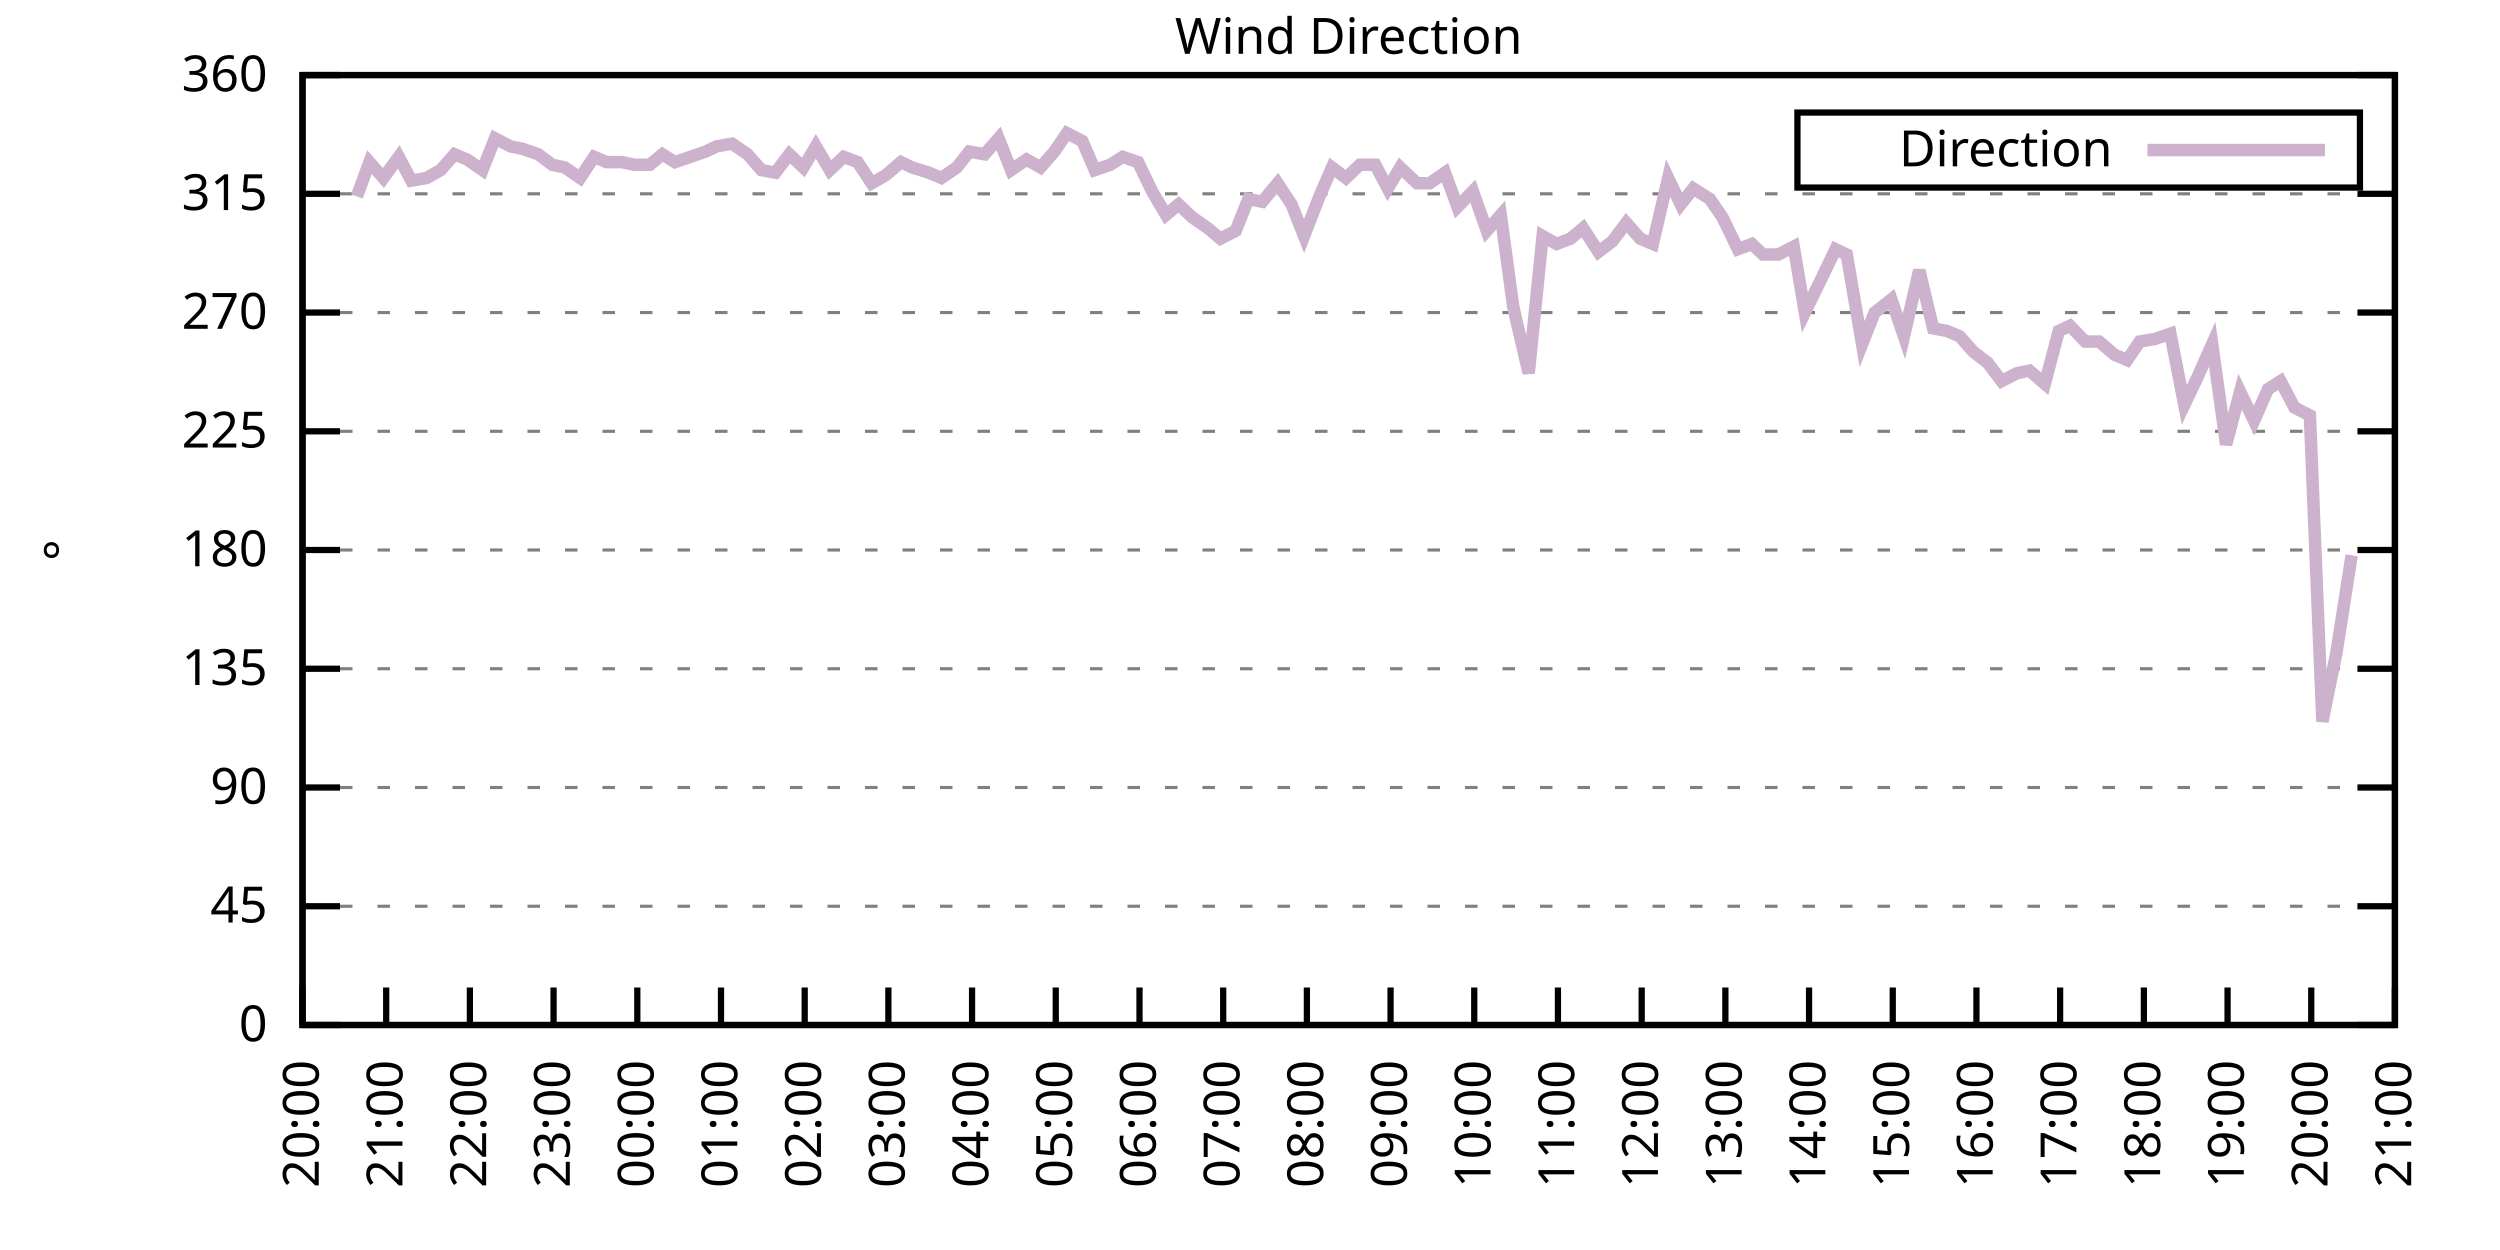
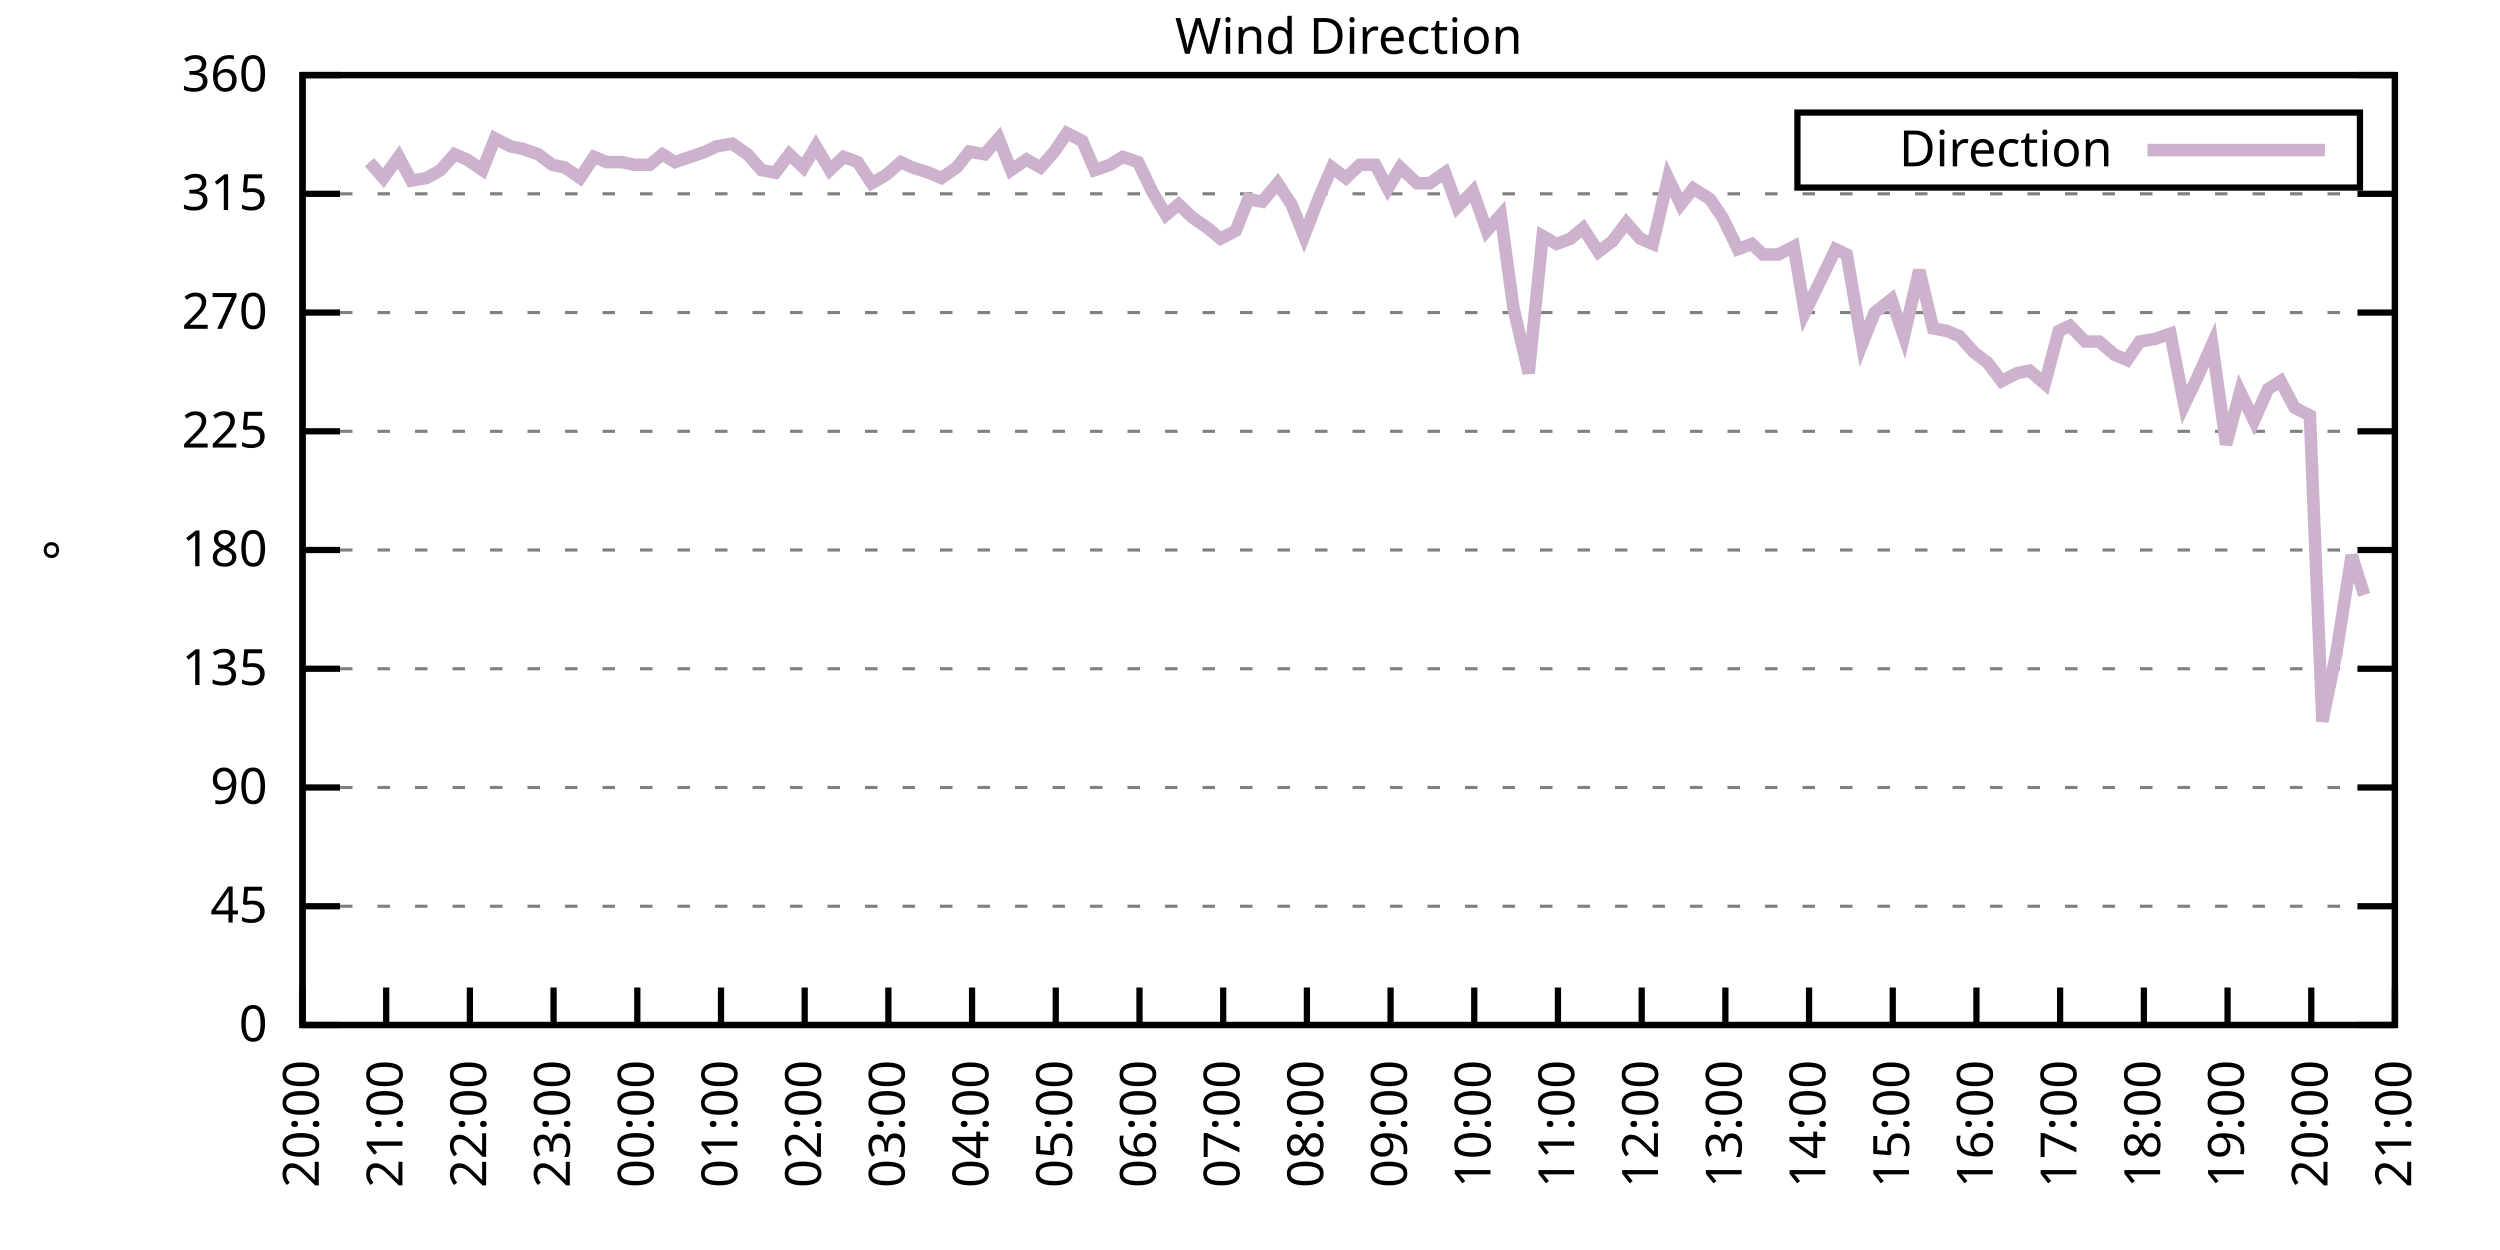
<svg xmlns="http://www.w3.org/2000/svg" xmlns:xlink="http://www.w3.org/1999/xlink" width="400" height="200" viewBox="0 0 400 200">
  <g id="gnuplot_canvas">
    <rect x="0" y="0" width="400" height="200" fill="none" />
    <defs>
      <circle id="gpDot" r="0.5" stroke-width="0.5" stroke="currentColor" />
      <path id="gpPt0" stroke-width="0.333" stroke="currentColor" d="M-1,0 h2 M0,-1 v2" />
      <path id="gpPt1" stroke-width="0.333" stroke="currentColor" d="M-1,-1 L1,1 M1,-1 L-1,1" />
      <path id="gpPt2" stroke-width="0.333" stroke="currentColor" d="M-1,0 L1,0 M0,-1 L0,1 M-1,-1 L1,1 M-1,1 L1,-1" />
      <rect id="gpPt3" stroke-width="0.333" stroke="currentColor" x="-1" y="-1" width="2" height="2" />
      <rect id="gpPt4" stroke-width="0.333" stroke="currentColor" fill="currentColor" x="-1" y="-1" width="2" height="2" />
      <circle id="gpPt5" stroke-width="0.333" stroke="currentColor" cx="0" cy="0" r="1" />
      <use xlink:href="#gpPt5" id="gpPt6" fill="currentColor" stroke="none" />
      <path id="gpPt7" stroke-width="0.333" stroke="currentColor" d="M0,-1.33 L-1.33,0.67 L1.33,0.67 z" />
      <use xlink:href="#gpPt7" id="gpPt8" fill="currentColor" stroke="none" />
      <use xlink:href="#gpPt7" id="gpPt9" stroke="currentColor" transform="rotate(180)" />
      <use xlink:href="#gpPt9" id="gpPt10" fill="currentColor" stroke="none" />
      <use xlink:href="#gpPt3" id="gpPt11" stroke="currentColor" transform="rotate(45)" />
      <use xlink:href="#gpPt11" id="gpPt12" fill="currentColor" stroke="none" />
      <path id="gpPt13" stroke-width="0.333" stroke="currentColor" d="M0,1.330 L1.265,0.411 L0.782,-1.067 L-0.782,-1.076 L-1.265,0.411 z" />
      <use xlink:href="#gpPt13" id="gpPt14" fill="currentColor" stroke="none" />
      <filter id="textbox" filterUnits="objectBoundingBox" x="0" y="0" height="1" width="1">
        <feFlood flood-color="white" flood-opacity="1" result="bgnd" />
        <feComposite in="SourceGraphic" in2="bgnd" operator="atop" />
      </filter>
      <filter id="greybox" filterUnits="objectBoundingBox" x="0" y="0" height="1" width="1">
        <feFlood flood-color="lightgrey" flood-opacity="1" result="grey" />
        <feComposite in="SourceGraphic" in2="grey" operator="atop" />
      </filter>
    </defs>
    <g fill="none" color="white" stroke="currentColor" stroke-width="1.00" stroke-linecap="butt" stroke-linejoin="miter">
</g>
    <g fill="none" color="black" stroke="currentColor" stroke-width="1.00" stroke-linecap="butt" stroke-linejoin="miter">
      <g stroke="none" shape-rendering="crispEdges">
        <polygon fill="rgb(255, 255, 255)" points="48.40,164.00 383.18,164.00 383.18,12.02 48.40,12.02 " />
      </g>
    </g>
    <g fill="none" color="black" stroke="currentColor" stroke-width="1.00" stroke-linecap="butt" stroke-linejoin="miter">
</g>
    <g fill="none" color="black" stroke="black" stroke-width="0.50" stroke-linecap="butt" stroke-linejoin="miter">
</g>
    <g fill="none" color="gray" stroke="currentColor" stroke-width="0.50" stroke-linecap="butt" stroke-linejoin="miter">
      <path stroke="gray" stroke-dasharray="2,4" class="gridline" d="M48.40,164.00 L383.19,164.00  " />
    </g>
    <g fill="none" color="gray" stroke="gray" stroke-width="1.00" stroke-linecap="butt" stroke-linejoin="miter">
</g>
    <g fill="none" color="black" stroke="currentColor" stroke-width="1.00" stroke-linecap="butt" stroke-linejoin="miter">
      <path stroke="black" d="M48.40,164.00 L54.40,164.00 M383.19,164.00 L377.19,164.00  " />
      <g transform="translate(42.80,166.60)" stroke="none" fill="black" font-family="Sans" font-size="8.00" text-anchor="end">
        <text>
          <tspan font-family="Sans"> 0</tspan>
        </text>
      </g>
    </g>
    <g fill="none" color="black" stroke="currentColor" stroke-width="1.00" stroke-linecap="butt" stroke-linejoin="miter">
</g>
    <g fill="none" color="black" stroke="black" stroke-width="0.50" stroke-linecap="butt" stroke-linejoin="miter">
</g>
    <g fill="none" color="gray" stroke="currentColor" stroke-width="0.50" stroke-linecap="butt" stroke-linejoin="miter">
      <path stroke="gray" stroke-dasharray="2,4" class="gridline" d="M48.40,145.00 L383.19,145.00  " />
    </g>
    <g fill="none" color="gray" stroke="gray" stroke-width="1.00" stroke-linecap="butt" stroke-linejoin="miter">
</g>
    <g fill="none" color="black" stroke="currentColor" stroke-width="1.00" stroke-linecap="butt" stroke-linejoin="miter">
      <path stroke="black" d="M48.40,145.00 L54.40,145.00 M383.19,145.00 L377.19,145.00  " />
      <g transform="translate(42.80,147.60)" stroke="none" fill="black" font-family="Sans" font-size="8.00" text-anchor="end">
        <text>
          <tspan font-family="Sans"> 45</tspan>
        </text>
      </g>
    </g>
    <g fill="none" color="black" stroke="currentColor" stroke-width="1.00" stroke-linecap="butt" stroke-linejoin="miter">
</g>
    <g fill="none" color="black" stroke="black" stroke-width="0.50" stroke-linecap="butt" stroke-linejoin="miter">
</g>
    <g fill="none" color="gray" stroke="currentColor" stroke-width="0.50" stroke-linecap="butt" stroke-linejoin="miter">
      <path stroke="gray" stroke-dasharray="2,4" class="gridline" d="M48.40,126.00 L383.19,126.00  " />
    </g>
    <g fill="none" color="gray" stroke="gray" stroke-width="1.00" stroke-linecap="butt" stroke-linejoin="miter">
</g>
    <g fill="none" color="black" stroke="currentColor" stroke-width="1.00" stroke-linecap="butt" stroke-linejoin="miter">
      <path stroke="black" d="M48.40,126.00 L54.40,126.00 M383.19,126.00 L377.19,126.00  " />
      <g transform="translate(42.80,128.60)" stroke="none" fill="black" font-family="Sans" font-size="8.00" text-anchor="end">
        <text>
          <tspan font-family="Sans"> 90</tspan>
        </text>
      </g>
    </g>
    <g fill="none" color="black" stroke="currentColor" stroke-width="1.00" stroke-linecap="butt" stroke-linejoin="miter">
</g>
    <g fill="none" color="black" stroke="black" stroke-width="0.50" stroke-linecap="butt" stroke-linejoin="miter">
</g>
    <g fill="none" color="gray" stroke="currentColor" stroke-width="0.50" stroke-linecap="butt" stroke-linejoin="miter">
      <path stroke="gray" stroke-dasharray="2,4" class="gridline" d="M48.40,107.00 L383.19,107.00  " />
    </g>
    <g fill="none" color="gray" stroke="gray" stroke-width="1.00" stroke-linecap="butt" stroke-linejoin="miter">
</g>
    <g fill="none" color="black" stroke="currentColor" stroke-width="1.00" stroke-linecap="butt" stroke-linejoin="miter">
      <path stroke="black" d="M48.40,107.00 L54.40,107.00 M383.19,107.00 L377.19,107.00  " />
      <g transform="translate(42.80,109.60)" stroke="none" fill="black" font-family="Sans" font-size="8.00" text-anchor="end">
        <text>
          <tspan font-family="Sans"> 135</tspan>
        </text>
      </g>
    </g>
    <g fill="none" color="black" stroke="currentColor" stroke-width="1.00" stroke-linecap="butt" stroke-linejoin="miter">
</g>
    <g fill="none" color="black" stroke="black" stroke-width="0.50" stroke-linecap="butt" stroke-linejoin="miter">
</g>
    <g fill="none" color="gray" stroke="currentColor" stroke-width="0.50" stroke-linecap="butt" stroke-linejoin="miter">
      <path stroke="gray" stroke-dasharray="2,4" class="gridline" d="M48.40,88.00 L383.19,88.00  " />
    </g>
    <g fill="none" color="gray" stroke="gray" stroke-width="1.00" stroke-linecap="butt" stroke-linejoin="miter">
</g>
    <g fill="none" color="black" stroke="currentColor" stroke-width="1.00" stroke-linecap="butt" stroke-linejoin="miter">
      <path stroke="black" d="M48.40,88.00 L54.40,88.00 M383.19,88.00 L377.19,88.00  " />
      <g transform="translate(42.80,90.60)" stroke="none" fill="black" font-family="Sans" font-size="8.00" text-anchor="end">
        <text>
          <tspan font-family="Sans"> 180</tspan>
        </text>
      </g>
    </g>
    <g fill="none" color="black" stroke="currentColor" stroke-width="1.00" stroke-linecap="butt" stroke-linejoin="miter">
</g>
    <g fill="none" color="black" stroke="black" stroke-width="0.50" stroke-linecap="butt" stroke-linejoin="miter">
</g>
    <g fill="none" color="gray" stroke="currentColor" stroke-width="0.50" stroke-linecap="butt" stroke-linejoin="miter">
      <path stroke="gray" stroke-dasharray="2,4" class="gridline" d="M48.40,69.01 L383.19,69.01  " />
    </g>
    <g fill="none" color="gray" stroke="gray" stroke-width="1.00" stroke-linecap="butt" stroke-linejoin="miter">
</g>
    <g fill="none" color="black" stroke="currentColor" stroke-width="1.00" stroke-linecap="butt" stroke-linejoin="miter">
      <path stroke="black" d="M48.40,69.01 L54.40,69.01 M383.19,69.01 L377.19,69.01  " />
      <g transform="translate(42.80,71.61)" stroke="none" fill="black" font-family="Sans" font-size="8.00" text-anchor="end">
        <text>
          <tspan font-family="Sans"> 225</tspan>
        </text>
      </g>
    </g>
    <g fill="none" color="black" stroke="currentColor" stroke-width="1.00" stroke-linecap="butt" stroke-linejoin="miter">
</g>
    <g fill="none" color="black" stroke="black" stroke-width="0.50" stroke-linecap="butt" stroke-linejoin="miter">
</g>
    <g fill="none" color="gray" stroke="currentColor" stroke-width="0.50" stroke-linecap="butt" stroke-linejoin="miter">
      <path stroke="gray" stroke-dasharray="2,4" class="gridline" d="M48.40,50.01 L383.19,50.01  " />
    </g>
    <g fill="none" color="gray" stroke="gray" stroke-width="1.00" stroke-linecap="butt" stroke-linejoin="miter">
</g>
    <g fill="none" color="black" stroke="currentColor" stroke-width="1.00" stroke-linecap="butt" stroke-linejoin="miter">
      <path stroke="black" d="M48.40,50.01 L54.40,50.01 M383.19,50.01 L377.19,50.01  " />
      <g transform="translate(42.80,52.61)" stroke="none" fill="black" font-family="Sans" font-size="8.00" text-anchor="end">
        <text>
          <tspan font-family="Sans"> 270</tspan>
        </text>
      </g>
    </g>
    <g fill="none" color="black" stroke="currentColor" stroke-width="1.00" stroke-linecap="butt" stroke-linejoin="miter">
</g>
    <g fill="none" color="black" stroke="black" stroke-width="0.50" stroke-linecap="butt" stroke-linejoin="miter">
</g>
    <g fill="none" color="gray" stroke="currentColor" stroke-width="0.50" stroke-linecap="butt" stroke-linejoin="miter">
      <path stroke="gray" stroke-dasharray="2,4" class="gridline" d="M48.40,31.01 L383.19,31.01  " />
    </g>
    <g fill="none" color="gray" stroke="gray" stroke-width="1.00" stroke-linecap="butt" stroke-linejoin="miter">
</g>
    <g fill="none" color="black" stroke="currentColor" stroke-width="1.00" stroke-linecap="butt" stroke-linejoin="miter">
      <path stroke="black" d="M48.40,31.01 L54.40,31.01 M383.19,31.01 L377.19,31.01  " />
      <g transform="translate(42.80,33.61)" stroke="none" fill="black" font-family="Sans" font-size="8.00" text-anchor="end">
        <text>
          <tspan font-family="Sans"> 315</tspan>
        </text>
      </g>
    </g>
    <g fill="none" color="black" stroke="currentColor" stroke-width="1.00" stroke-linecap="butt" stroke-linejoin="miter">
</g>
    <g fill="none" color="black" stroke="black" stroke-width="0.50" stroke-linecap="butt" stroke-linejoin="miter">
</g>
    <g fill="none" color="gray" stroke="currentColor" stroke-width="0.50" stroke-linecap="butt" stroke-linejoin="miter">
      <path stroke="gray" stroke-dasharray="2,4" class="gridline" d="M48.40,12.01 L383.19,12.01  " />
    </g>
    <g fill="none" color="gray" stroke="gray" stroke-width="1.00" stroke-linecap="butt" stroke-linejoin="miter">
</g>
    <g fill="none" color="black" stroke="currentColor" stroke-width="1.00" stroke-linecap="butt" stroke-linejoin="miter">
      <path stroke="black" d="M48.40,12.01 L54.40,12.01 M383.19,12.01 L377.19,12.01  " />
      <g transform="translate(42.80,14.61)" stroke="none" fill="black" font-family="Sans" font-size="8.00" text-anchor="end">
        <text>
          <tspan font-family="Sans"> 360</tspan>
        </text>
      </g>
    </g>
    <g fill="none" color="black" stroke="currentColor" stroke-width="1.00" stroke-linecap="butt" stroke-linejoin="miter">
      <path stroke="black" d="M48.40,164.00 L48.40,158.00  " />
      <g transform="translate(51.00,169.60) rotate(270.00)" stroke="none" fill="black" font-family="Sans" font-size="8.00" text-anchor="end">
        <text>
          <tspan font-family="Sans">20:00</tspan>
        </text>
      </g>
    </g>
    <g fill="none" color="black" stroke="currentColor" stroke-width="1.00" stroke-linecap="butt" stroke-linejoin="miter">
      <path stroke="black" d="M61.79,164.00 L61.79,158.00  " />
      <g transform="translate(64.39,169.60) rotate(270.00)" stroke="none" fill="black" font-family="Sans" font-size="8.00" text-anchor="end">
        <text>
          <tspan font-family="Sans">21:00</tspan>
        </text>
      </g>
    </g>
    <g fill="none" color="black" stroke="currentColor" stroke-width="1.00" stroke-linecap="butt" stroke-linejoin="miter">
      <path stroke="black" d="M75.18,164.00 L75.18,158.00  " />
      <g transform="translate(77.78,169.60) rotate(270.00)" stroke="none" fill="black" font-family="Sans" font-size="8.00" text-anchor="end">
        <text>
          <tspan font-family="Sans">22:00</tspan>
        </text>
      </g>
    </g>
    <g fill="none" color="black" stroke="currentColor" stroke-width="1.00" stroke-linecap="butt" stroke-linejoin="miter">
      <path stroke="black" d="M88.57,164.00 L88.57,158.00  " />
      <g transform="translate(91.17,169.60) rotate(270.00)" stroke="none" fill="black" font-family="Sans" font-size="8.00" text-anchor="end">
        <text>
          <tspan font-family="Sans">23:00</tspan>
        </text>
      </g>
    </g>
    <g fill="none" color="black" stroke="currentColor" stroke-width="1.00" stroke-linecap="butt" stroke-linejoin="miter">
      <path stroke="black" d="M101.97,164.00 L101.97,158.00  " />
      <g transform="translate(104.57,169.60) rotate(270.00)" stroke="none" fill="black" font-family="Sans" font-size="8.00" text-anchor="end">
        <text>
          <tspan font-family="Sans">00:00</tspan>
        </text>
      </g>
    </g>
    <g fill="none" color="black" stroke="currentColor" stroke-width="1.00" stroke-linecap="butt" stroke-linejoin="miter">
      <path stroke="black" d="M115.36,164.00 L115.36,158.00  " />
      <g transform="translate(117.96,169.60) rotate(270.00)" stroke="none" fill="black" font-family="Sans" font-size="8.00" text-anchor="end">
        <text>
          <tspan font-family="Sans">01:00</tspan>
        </text>
      </g>
    </g>
    <g fill="none" color="black" stroke="currentColor" stroke-width="1.00" stroke-linecap="butt" stroke-linejoin="miter">
      <path stroke="black" d="M128.75,164.00 L128.75,158.00  " />
      <g transform="translate(131.35,169.60) rotate(270.00)" stroke="none" fill="black" font-family="Sans" font-size="8.00" text-anchor="end">
        <text>
          <tspan font-family="Sans">02:00</tspan>
        </text>
      </g>
    </g>
    <g fill="none" color="black" stroke="currentColor" stroke-width="1.00" stroke-linecap="butt" stroke-linejoin="miter">
      <path stroke="black" d="M142.14,164.00 L142.14,158.00  " />
      <g transform="translate(144.74,169.60) rotate(270.00)" stroke="none" fill="black" font-family="Sans" font-size="8.00" text-anchor="end">
        <text>
          <tspan font-family="Sans">03:00</tspan>
        </text>
      </g>
    </g>
    <g fill="none" color="black" stroke="currentColor" stroke-width="1.00" stroke-linecap="butt" stroke-linejoin="miter">
      <path stroke="black" d="M155.53,164.00 L155.53,158.00  " />
      <g transform="translate(158.13,169.60) rotate(270.00)" stroke="none" fill="black" font-family="Sans" font-size="8.00" text-anchor="end">
        <text>
          <tspan font-family="Sans">04:00</tspan>
        </text>
      </g>
    </g>
    <g fill="none" color="black" stroke="currentColor" stroke-width="1.00" stroke-linecap="butt" stroke-linejoin="miter">
      <path stroke="black" d="M168.92,164.00 L168.92,158.00  " />
      <g transform="translate(171.52,169.60) rotate(270.00)" stroke="none" fill="black" font-family="Sans" font-size="8.00" text-anchor="end">
        <text>
          <tspan font-family="Sans">05:00</tspan>
        </text>
      </g>
    </g>
    <g fill="none" color="black" stroke="currentColor" stroke-width="1.00" stroke-linecap="butt" stroke-linejoin="miter">
      <path stroke="black" d="M182.32,164.00 L182.32,158.00  " />
      <g transform="translate(184.92,169.60) rotate(270.00)" stroke="none" fill="black" font-family="Sans" font-size="8.00" text-anchor="end">
        <text>
          <tspan font-family="Sans">06:00</tspan>
        </text>
      </g>
    </g>
    <g fill="none" color="black" stroke="currentColor" stroke-width="1.00" stroke-linecap="butt" stroke-linejoin="miter">
      <path stroke="black" d="M195.71,164.00 L195.71,158.00  " />
      <g transform="translate(198.31,169.60) rotate(270.00)" stroke="none" fill="black" font-family="Sans" font-size="8.00" text-anchor="end">
        <text>
          <tspan font-family="Sans">07:00</tspan>
        </text>
      </g>
    </g>
    <g fill="none" color="black" stroke="currentColor" stroke-width="1.00" stroke-linecap="butt" stroke-linejoin="miter">
      <path stroke="black" d="M209.10,164.00 L209.10,158.00  " />
      <g transform="translate(211.70,169.60) rotate(270.00)" stroke="none" fill="black" font-family="Sans" font-size="8.00" text-anchor="end">
        <text>
          <tspan font-family="Sans">08:00</tspan>
        </text>
      </g>
    </g>
    <g fill="none" color="black" stroke="currentColor" stroke-width="1.00" stroke-linecap="butt" stroke-linejoin="miter">
      <path stroke="black" d="M222.49,164.00 L222.49,158.00  " />
      <g transform="translate(225.09,169.60) rotate(270.00)" stroke="none" fill="black" font-family="Sans" font-size="8.00" text-anchor="end">
        <text>
          <tspan font-family="Sans">09:00</tspan>
        </text>
      </g>
    </g>
    <g fill="none" color="black" stroke="currentColor" stroke-width="1.00" stroke-linecap="butt" stroke-linejoin="miter">
      <path stroke="black" d="M235.88,164.00 L235.88,158.00  " />
      <g transform="translate(238.48,169.60) rotate(270.00)" stroke="none" fill="black" font-family="Sans" font-size="8.00" text-anchor="end">
        <text>
          <tspan font-family="Sans">10:00</tspan>
        </text>
      </g>
    </g>
    <g fill="none" color="black" stroke="currentColor" stroke-width="1.00" stroke-linecap="butt" stroke-linejoin="miter">
      <path stroke="black" d="M249.27,164.00 L249.27,158.00  " />
      <g transform="translate(251.87,169.60) rotate(270.00)" stroke="none" fill="black" font-family="Sans" font-size="8.00" text-anchor="end">
        <text>
          <tspan font-family="Sans">11:00</tspan>
        </text>
      </g>
    </g>
    <g fill="none" color="black" stroke="currentColor" stroke-width="1.00" stroke-linecap="butt" stroke-linejoin="miter">
      <path stroke="black" d="M262.67,164.00 L262.67,158.00  " />
      <g transform="translate(265.27,169.60) rotate(270.00)" stroke="none" fill="black" font-family="Sans" font-size="8.00" text-anchor="end">
        <text>
          <tspan font-family="Sans">12:00</tspan>
        </text>
      </g>
    </g>
    <g fill="none" color="black" stroke="currentColor" stroke-width="1.00" stroke-linecap="butt" stroke-linejoin="miter">
      <path stroke="black" d="M276.06,164.00 L276.06,158.00  " />
      <g transform="translate(278.66,169.60) rotate(270.00)" stroke="none" fill="black" font-family="Sans" font-size="8.00" text-anchor="end">
        <text>
          <tspan font-family="Sans">13:00</tspan>
        </text>
      </g>
    </g>
    <g fill="none" color="black" stroke="currentColor" stroke-width="1.00" stroke-linecap="butt" stroke-linejoin="miter">
      <path stroke="black" d="M289.45,164.00 L289.45,158.00  " />
      <g transform="translate(292.05,169.60) rotate(270.00)" stroke="none" fill="black" font-family="Sans" font-size="8.00" text-anchor="end">
        <text>
          <tspan font-family="Sans">14:00</tspan>
        </text>
      </g>
    </g>
    <g fill="none" color="black" stroke="currentColor" stroke-width="1.00" stroke-linecap="butt" stroke-linejoin="miter">
      <path stroke="black" d="M302.84,164.00 L302.84,158.00  " />
      <g transform="translate(305.44,169.60) rotate(270.00)" stroke="none" fill="black" font-family="Sans" font-size="8.00" text-anchor="end">
        <text>
          <tspan font-family="Sans">15:00</tspan>
        </text>
      </g>
    </g>
    <g fill="none" color="black" stroke="currentColor" stroke-width="1.00" stroke-linecap="butt" stroke-linejoin="miter">
      <path stroke="black" d="M316.23,164.00 L316.23,158.00  " />
      <g transform="translate(318.83,169.60) rotate(270.00)" stroke="none" fill="black" font-family="Sans" font-size="8.00" text-anchor="end">
        <text>
          <tspan font-family="Sans">16:00</tspan>
        </text>
      </g>
    </g>
    <g fill="none" color="black" stroke="currentColor" stroke-width="1.00" stroke-linecap="butt" stroke-linejoin="miter">
      <path stroke="black" d="M329.62,164.00 L329.62,158.00  " />
      <g transform="translate(332.22,169.60) rotate(270.00)" stroke="none" fill="black" font-family="Sans" font-size="8.00" text-anchor="end">
        <text>
          <tspan font-family="Sans">17:00</tspan>
        </text>
      </g>
    </g>
    <g fill="none" color="black" stroke="currentColor" stroke-width="1.00" stroke-linecap="butt" stroke-linejoin="miter">
      <path stroke="black" d="M343.02,164.00 L343.02,158.00  " />
      <g transform="translate(345.62,169.60) rotate(270.00)" stroke="none" fill="black" font-family="Sans" font-size="8.00" text-anchor="end">
        <text>
          <tspan font-family="Sans">18:00</tspan>
        </text>
      </g>
    </g>
    <g fill="none" color="black" stroke="currentColor" stroke-width="1.00" stroke-linecap="butt" stroke-linejoin="miter">
      <path stroke="black" d="M356.41,164.00 L356.41,158.00  " />
      <g transform="translate(359.01,169.60) rotate(270.00)" stroke="none" fill="black" font-family="Sans" font-size="8.00" text-anchor="end">
        <text>
          <tspan font-family="Sans">19:00</tspan>
        </text>
      </g>
    </g>
    <g fill="none" color="black" stroke="currentColor" stroke-width="1.00" stroke-linecap="butt" stroke-linejoin="miter">
      <path stroke="black" d="M369.80,164.00 L369.80,158.00  " />
      <g transform="translate(372.40,169.60) rotate(270.00)" stroke="none" fill="black" font-family="Sans" font-size="8.00" text-anchor="end">
        <text>
          <tspan font-family="Sans">20:00</tspan>
        </text>
      </g>
    </g>
    <g fill="none" color="black" stroke="currentColor" stroke-width="1.00" stroke-linecap="butt" stroke-linejoin="miter">
      <path stroke="black" d="M383.19,164.00 L383.19,158.00  " />
      <g transform="translate(385.79,169.60) rotate(270.00)" stroke="none" fill="black" font-family="Sans" font-size="8.00" text-anchor="end">
        <text>
          <tspan font-family="Sans">21:00</tspan>
        </text>
      </g>
    </g>
    <g fill="none" color="black" stroke="currentColor" stroke-width="1.00" stroke-linecap="butt" stroke-linejoin="miter">
</g>
    <g fill="none" color="black" stroke="currentColor" stroke-width="1.00" stroke-linecap="butt" stroke-linejoin="miter">
      <path stroke="black" d="M48.40,12.01 L48.40,164.00 L383.19,164.00 L383.19,12.01 L48.40,12.01 Z  " />
    </g>
    <g fill="none" color="black" stroke="currentColor" stroke-width="1.00" stroke-linecap="butt" stroke-linejoin="miter">
</g>
    <g fill="none" color="black" stroke="currentColor" stroke-width="1.00" stroke-linecap="butt" stroke-linejoin="miter">
      <path stroke="black" d="M287.59,30.01 L287.59,18.01 L377.59,18.01 L377.59,30.01 L287.59,30.01 Z  " />
    </g>
    <g id="Wind_direction_plot_1">
      <g fill="none" color="white" stroke="black" stroke-width="2.00" stroke-linecap="butt" stroke-linejoin="miter">
</g>
      <g fill="none" color="black" stroke="currentColor" stroke-width="2.00" stroke-linecap="butt" stroke-linejoin="miter">
        <g transform="translate(337.99,26.61)" stroke="none" fill="black" font-family="Sans" font-size="8.00" text-anchor="end">
          <text>
            <tspan font-family="Sans">Direction</tspan>
          </text>
        </g>
      </g>
      <g fill="none" color="black" stroke="currentColor" stroke-width="2.00" stroke-linecap="butt" stroke-linejoin="miter">
-         <path stroke="rgb(204, 178, 204)" d="M343.59,24.01 L371.99,24.01 M57.10,31.43 L59.11,25.94 L61.35,28.48 L63.80,25.10 L65.81,28.90 L68.26,28.48   L70.50,27.21 L72.73,24.68 L74.74,25.52 L77.19,27.21 L79.20,22.14 L81.66,23.41 L83.66,23.83 L86.12,24.68   L88.35,26.36 L90.36,26.79 L92.82,28.48 L95.05,25.10 L97.06,25.94 L99.51,25.94 L101.52,26.36 L103.98,26.36   L105.98,24.68 L107.99,25.94 L110.45,25.10 L112.90,24.25 L114.69,23.41 L117.14,22.99 L119.60,24.68 L121.83,27.21   L124.06,27.63 L126.29,24.68 L128.53,26.79 L130.54,23.41 L132.77,27.21 L135.00,25.10 L137.23,25.94 L139.46,29.32   L141.69,28.05 L144.15,25.94 L145.94,26.79 L148.61,27.63 L150.62,28.48 L153.08,26.79 L155.09,24.25 L157.54,24.68   L159.77,22.14 L161.78,27.21 L164.24,25.52 L166.47,26.79 L168.70,24.25 L170.71,21.30 L173.17,22.56 L175.17,27.21   L177.63,26.36 L179.64,25.10 L182.09,25.94 L184.32,30.59 L186.56,34.39 L188.57,32.70 L190.80,34.81 L193.25,36.50   L195.26,38.19 L197.72,36.92 L199.73,31.85 L201.96,32.28 L204.41,29.32 L206.64,32.70 L208.65,37.76 L211.11,31.43   L213.12,26.79 L215.35,28.48 L217.58,26.36 L220.04,26.36 L222.04,30.16 L224.05,26.79 L226.73,29.32 L228.74,29.32   L231.20,27.63 L233.20,33.12 L235.66,30.59 L237.89,36.92 L240.12,34.39 L242.13,49.16 L244.59,59.72 L246.82,37.76   L249.05,39.03 L251.28,38.19 L253.29,36.50 L255.75,40.30 L257.98,38.61 L260.21,35.65 L262.44,38.19 L264.45,39.03   L266.91,28.48 L268.92,32.70 L270.92,30.16 L273.60,31.85 L275.61,34.81 L278.07,39.87 L280.30,39.03 L282.08,40.72   L284.54,40.72 L286.99,39.45 L288.78,50.01 L291.46,44.52 L293.69,39.87 L295.48,40.72 L297.93,55.07 L299.94,50.01   L302.62,47.90 L304.63,53.81 L307.08,43.25 L309.31,52.54 L311.54,52.96 L313.55,53.81 L315.79,56.34 L318.02,58.03   L320.25,60.98 L322.70,59.72 L324.71,59.30 L327.17,61.41 L329.40,52.96 L331.19,52.12 L333.64,54.65 L335.87,54.65   L338.33,56.76 L340.34,57.61 L342.35,54.65 L344.80,54.23 L347.26,53.39 L349.49,64.78 L351.50,60.56 L353.95,55.07   L356.18,71.12 L358.42,62.67 L360.65,67.32 L362.88,62.25 L364.89,60.98 L367.12,65.21 L369.58,66.47 L371.58,115.45   L373.82,104.47 L376.27,88.85  " />
+         <path stroke="rgb(204, 178, 204)" d="M343.59,24.01 L371.99,24.01 M59.11,25.94 L61.35,28.48 L63.80,25.10 L65.81,28.90 L68.26,28.48 L70.50,27.21   L72.73,24.68 L74.74,25.52 L77.19,27.21 L79.20,22.14 L81.66,23.41 L83.66,23.83 L86.12,24.68 L88.35,26.36   L90.36,26.79 L92.82,28.48 L95.05,25.10 L97.06,25.94 L99.51,25.94 L101.52,26.36 L103.98,26.36 L105.98,24.68   L107.99,25.94 L110.45,25.10 L112.90,24.25 L114.69,23.41 L117.14,22.99 L119.60,24.68 L121.83,27.21 L124.06,27.63   L126.29,24.68 L128.53,26.79 L130.54,23.41 L132.77,27.21 L135.00,25.10 L137.23,25.94 L139.46,29.32 L141.69,28.05   L144.15,25.94 L145.94,26.79 L148.61,27.63 L150.62,28.48 L153.08,26.79 L155.09,24.25 L157.54,24.68 L159.77,22.14   L161.78,27.21 L164.24,25.52 L166.47,26.79 L168.70,24.25 L170.71,21.30 L173.17,22.56 L175.17,27.21 L177.63,26.36   L179.64,25.10 L182.09,25.94 L184.32,30.59 L186.56,34.39 L188.57,32.70 L190.80,34.81 L193.25,36.50 L195.26,38.19   L197.72,36.92 L199.73,31.85 L201.96,32.28 L204.41,29.32 L206.64,32.70 L208.65,37.76 L211.11,31.43 L213.12,26.79   L215.35,28.48 L217.58,26.36 L220.04,26.36 L222.04,30.16 L224.05,26.79 L226.73,29.32 L228.74,29.32 L231.20,27.63   L233.20,33.12 L235.66,30.59 L237.89,36.92 L240.12,34.39 L242.13,49.16 L244.59,59.72 L246.82,37.76 L249.05,39.03   L251.28,38.19 L253.29,36.50 L255.75,40.30 L257.98,38.61 L260.21,35.65 L262.44,38.19 L264.45,39.03 L266.91,28.48   L268.92,32.70 L270.92,30.16 L273.60,31.85 L275.61,34.81 L278.07,39.87 L280.30,39.03 L282.08,40.72 L284.54,40.72   L286.99,39.45 L288.78,50.01 L291.46,44.52 L293.69,39.87 L295.48,40.72 L297.93,55.07 L299.94,50.01 L302.62,47.90   L304.63,53.81 L307.08,43.25 L309.31,52.54 L311.54,52.96 L313.55,53.81 L315.79,56.34 L318.02,58.03 L320.25,60.98   L322.70,59.72 L324.71,59.30 L327.17,61.41 L329.40,52.96 L331.19,52.12 L333.64,54.65 L335.87,54.65 L338.33,56.76   L340.34,57.61 L342.35,54.65 L344.80,54.23 L347.26,53.39 L349.49,64.78 L351.50,60.56 L353.95,55.07 L356.18,71.12   L358.42,62.67 L360.65,67.32 L362.88,62.25 L364.89,60.98 L367.12,65.21 L369.58,66.47 L371.58,115.45 L373.82,104.47   L376.27,88.85 L378.28,95.18  " />
      </g>
    </g>
    <g fill="none" color="black" stroke="currentColor" stroke-width="2.00" stroke-linecap="butt" stroke-linejoin="miter">
</g>
    <g fill="none" color="black" stroke="black" stroke-width="1.00" stroke-linecap="butt" stroke-linejoin="miter">
</g>
    <g fill="none" color="black" stroke="currentColor" stroke-width="1.00" stroke-linecap="butt" stroke-linejoin="miter">
      <path stroke="black" d="M48.40,12.01 L48.40,164.00 L383.19,164.00 L383.19,12.01 L48.40,12.01 Z  " />
      <g transform="translate(12.80,88.01) rotate(270.00)" stroke="none" fill="black" font-family="Sans" font-size="8.00" text-anchor="middle">
        <text>
          <tspan font-family="Sans">°</tspan>
        </text>
      </g>
    </g>
    <g fill="none" color="black" stroke="currentColor" stroke-width="1.00" stroke-linecap="butt" stroke-linejoin="miter">
</g>
    <g fill="none" color="black" stroke="currentColor" stroke-width="1.00" stroke-linecap="butt" stroke-linejoin="miter">
      <g transform="translate(215.79,8.61)" stroke="none" fill="black" font-family="Sans" font-size="8.00" text-anchor="middle">
        <text>
          <tspan font-family="Sans">Wind Direction</tspan>
        </text>
      </g>
    </g>
    <g fill="none" color="black" stroke="currentColor" stroke-width="1.00" stroke-linecap="butt" stroke-linejoin="miter">
</g>
  </g>
</svg>
